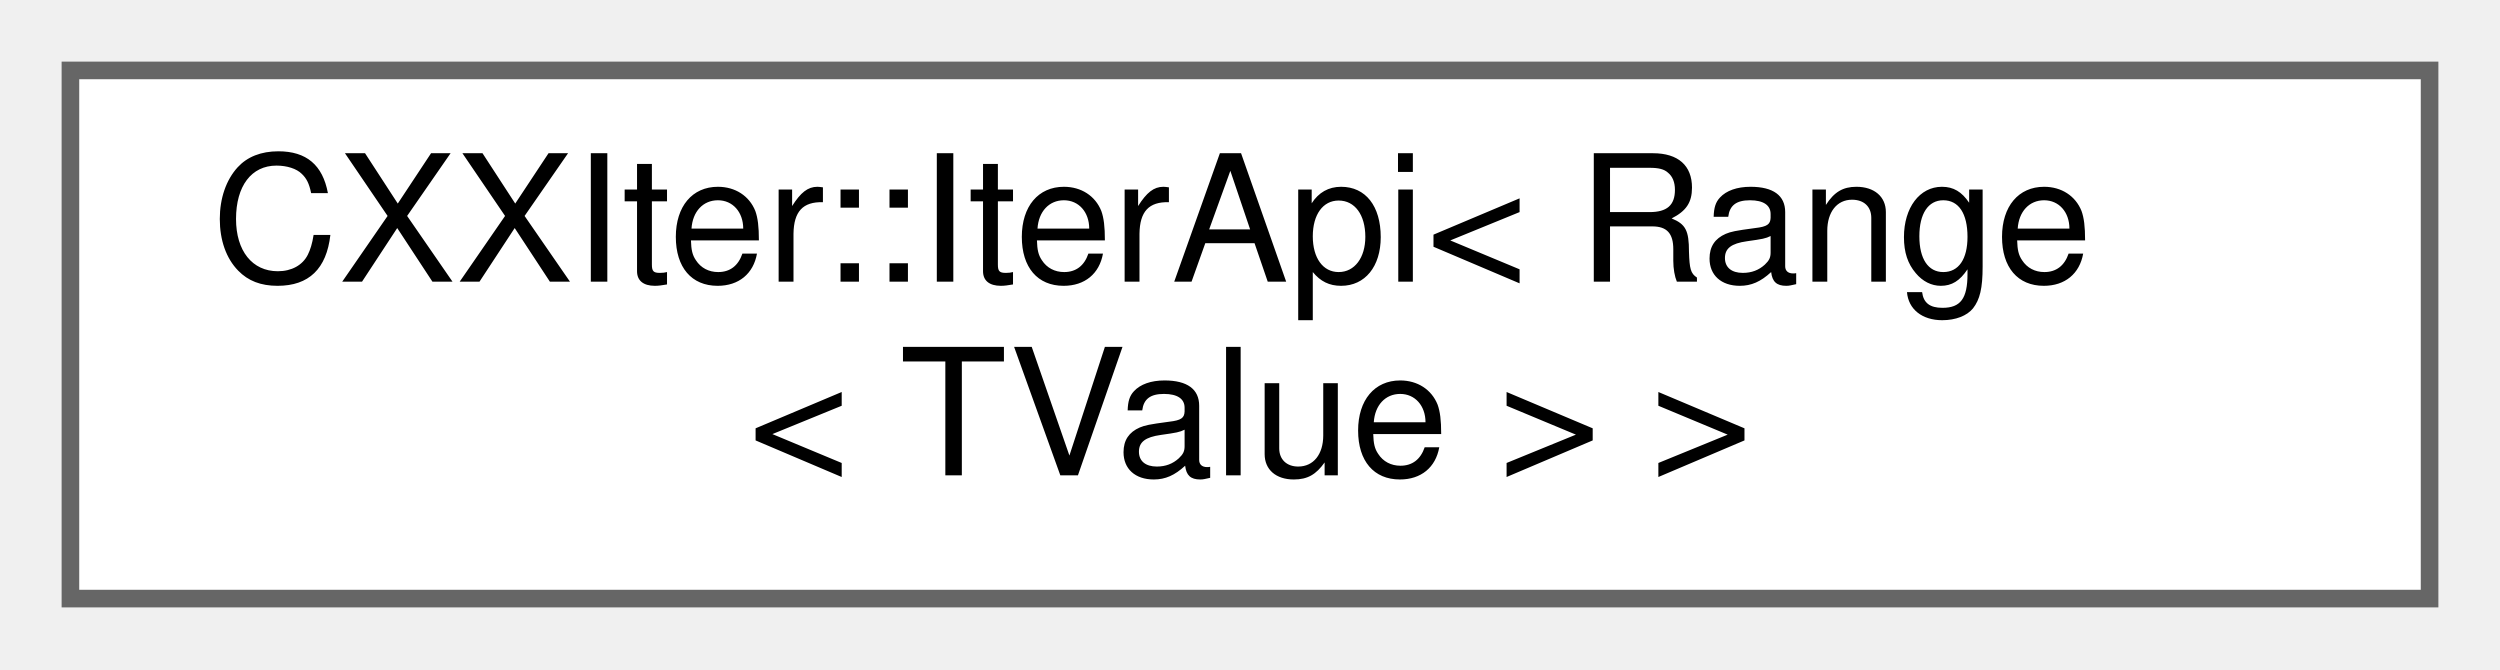
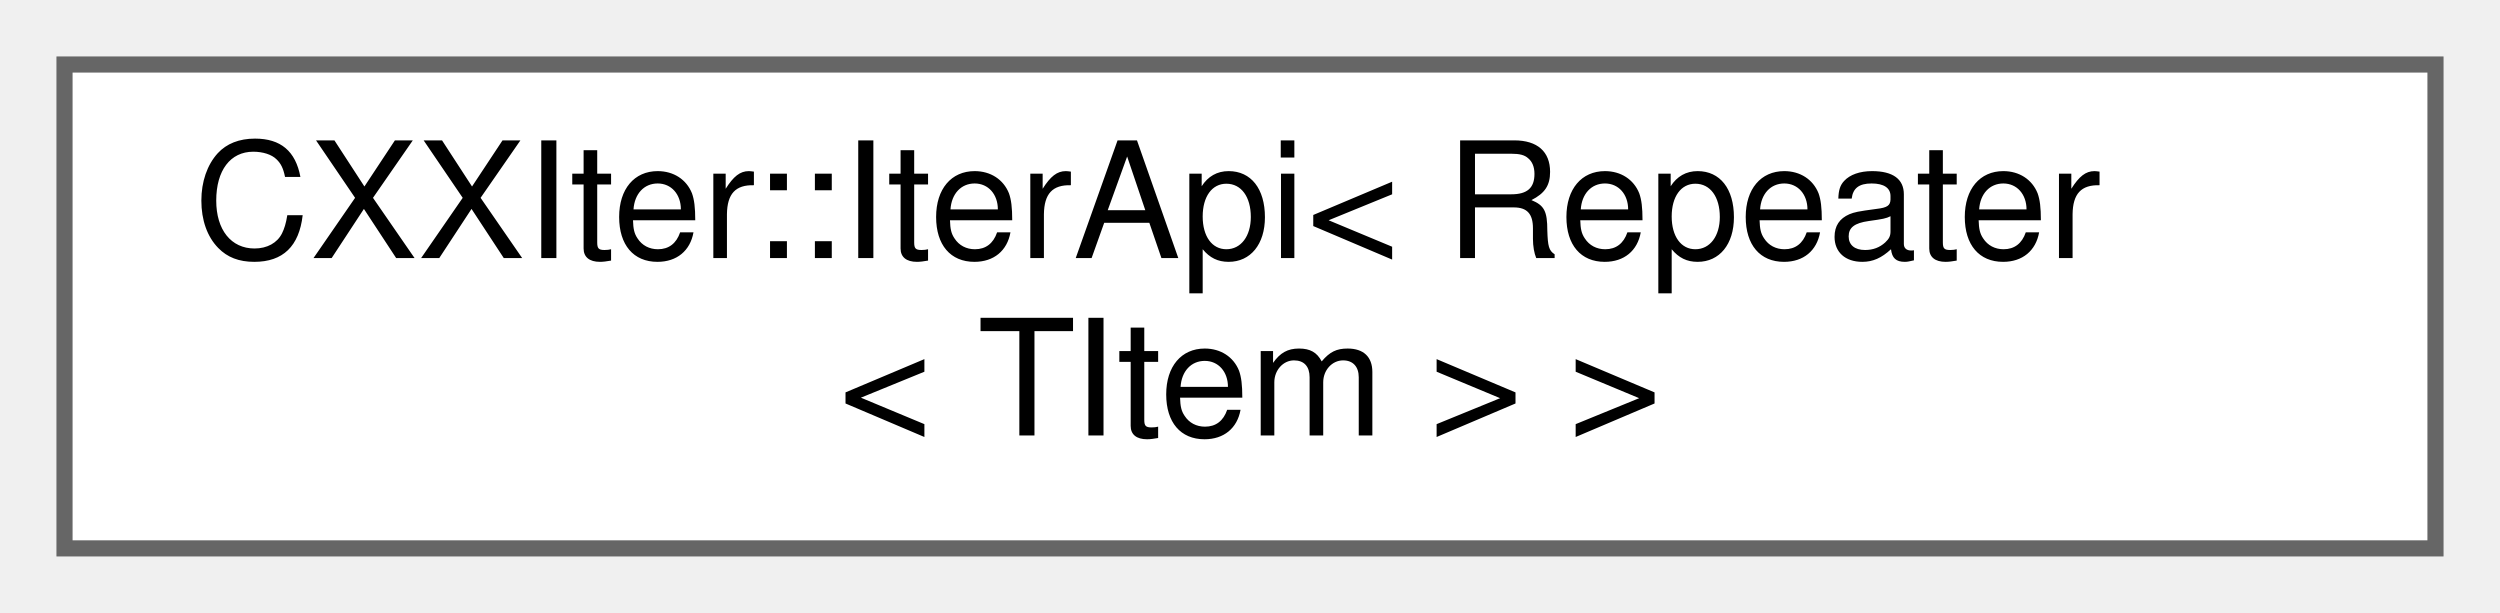
- <svg xmlns="http://www.w3.org/2000/svg" xmlns:xlink="http://www.w3.org/1999/xlink" width="142pt" height="38pt" viewBox="0.00 0.00 142.00 38.00">
+ <svg xmlns="http://www.w3.org/2000/svg" xmlns:xlink="http://www.w3.org/1999/xlink" width="155pt" height="38pt" viewBox="0.00 0.00 155.00 38.00">
  <g id="graph0" class="graph" transform="scale(1 1) rotate(0) translate(4 34)">
    <g id="node1" class="node">
      <g id="a_node1">
        <a xlink:href="classCXXIter_1_1IterApi.html" target="_top" xlink:title=" ">
-           <polygon fill="white" stroke="#666666" points="134,-30 0,-30 0,0 134,0 134,-30" />
-           <text text-anchor="start" x="8" y="-18" font-family="Helvetica,sans-Serif" font-size="10.00">CXXIter::IterApi&lt; Range</text>
-           <text text-anchor="middle" x="67" y="-7" font-family="Helvetica,sans-Serif" font-size="10.00">&lt; TValue &gt; &gt;</text>
+           <polygon fill="white" stroke="#666666" points="147,-30 0,-30 0,0 147,0 147,-30" />
+           <text text-anchor="start" x="8" y="-18" font-family="Helvetica,sans-Serif" font-size="10.00">CXXIter::IterApi&lt; Repeater</text>
+           <text text-anchor="middle" x="73.5" y="-7" font-family="Helvetica,sans-Serif" font-size="10.00">&lt; TItem &gt; &gt;</text>
        </a>
      </g>
    </g>
  </g>
</svg>
